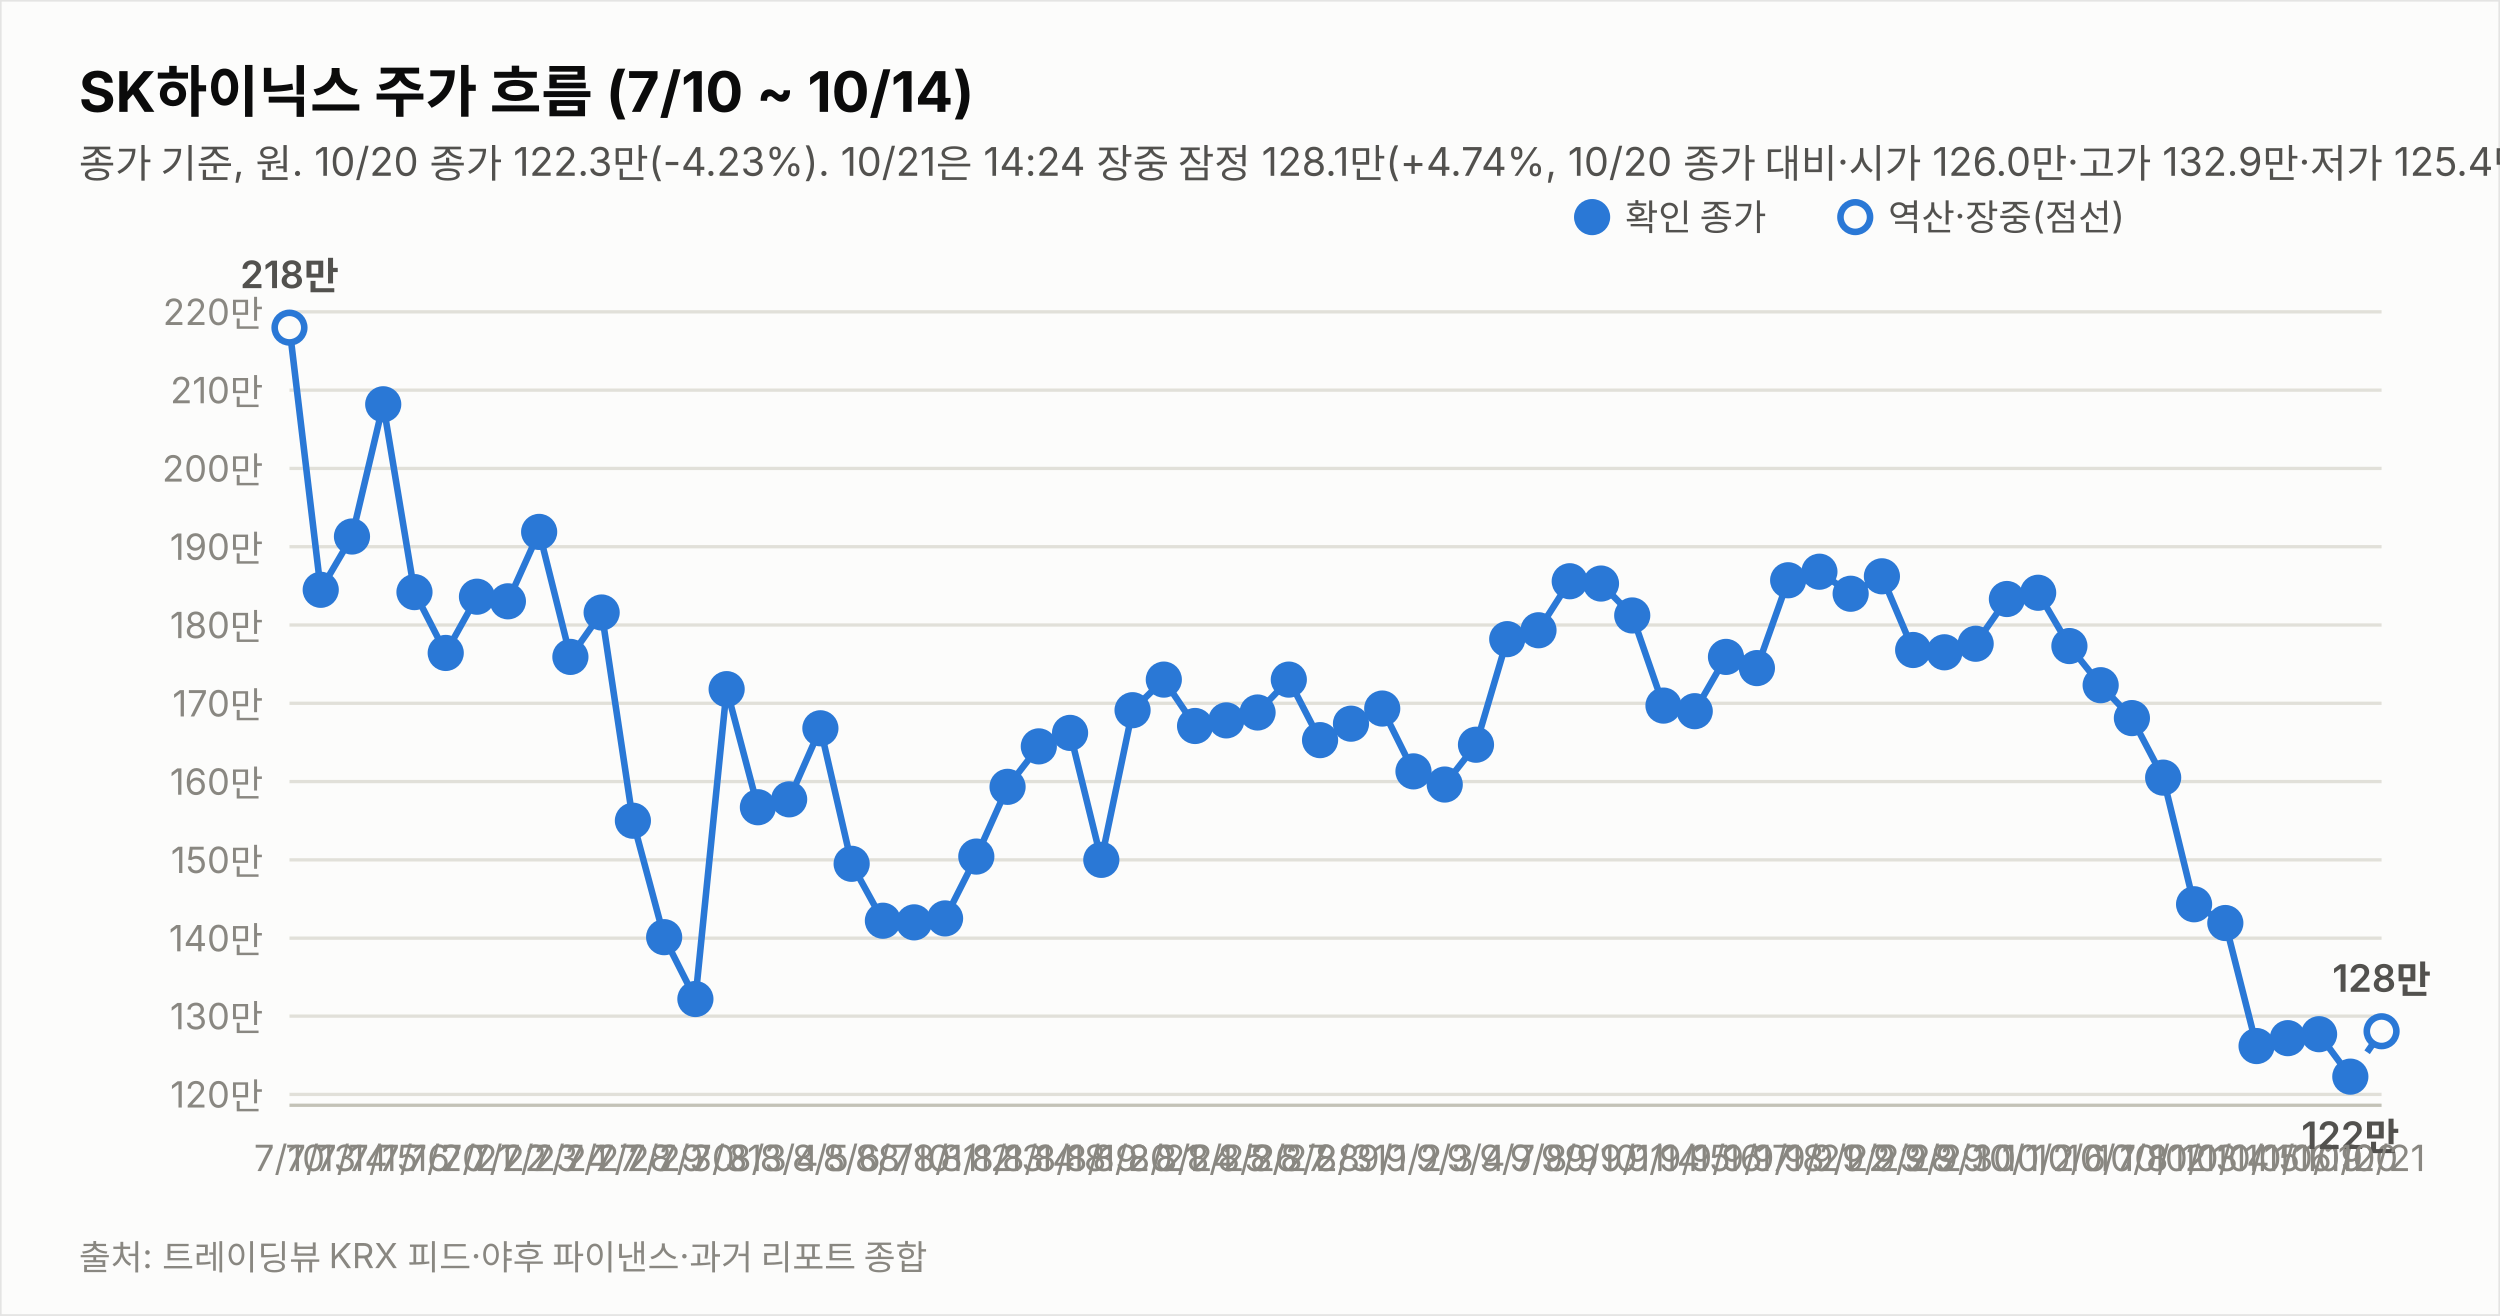
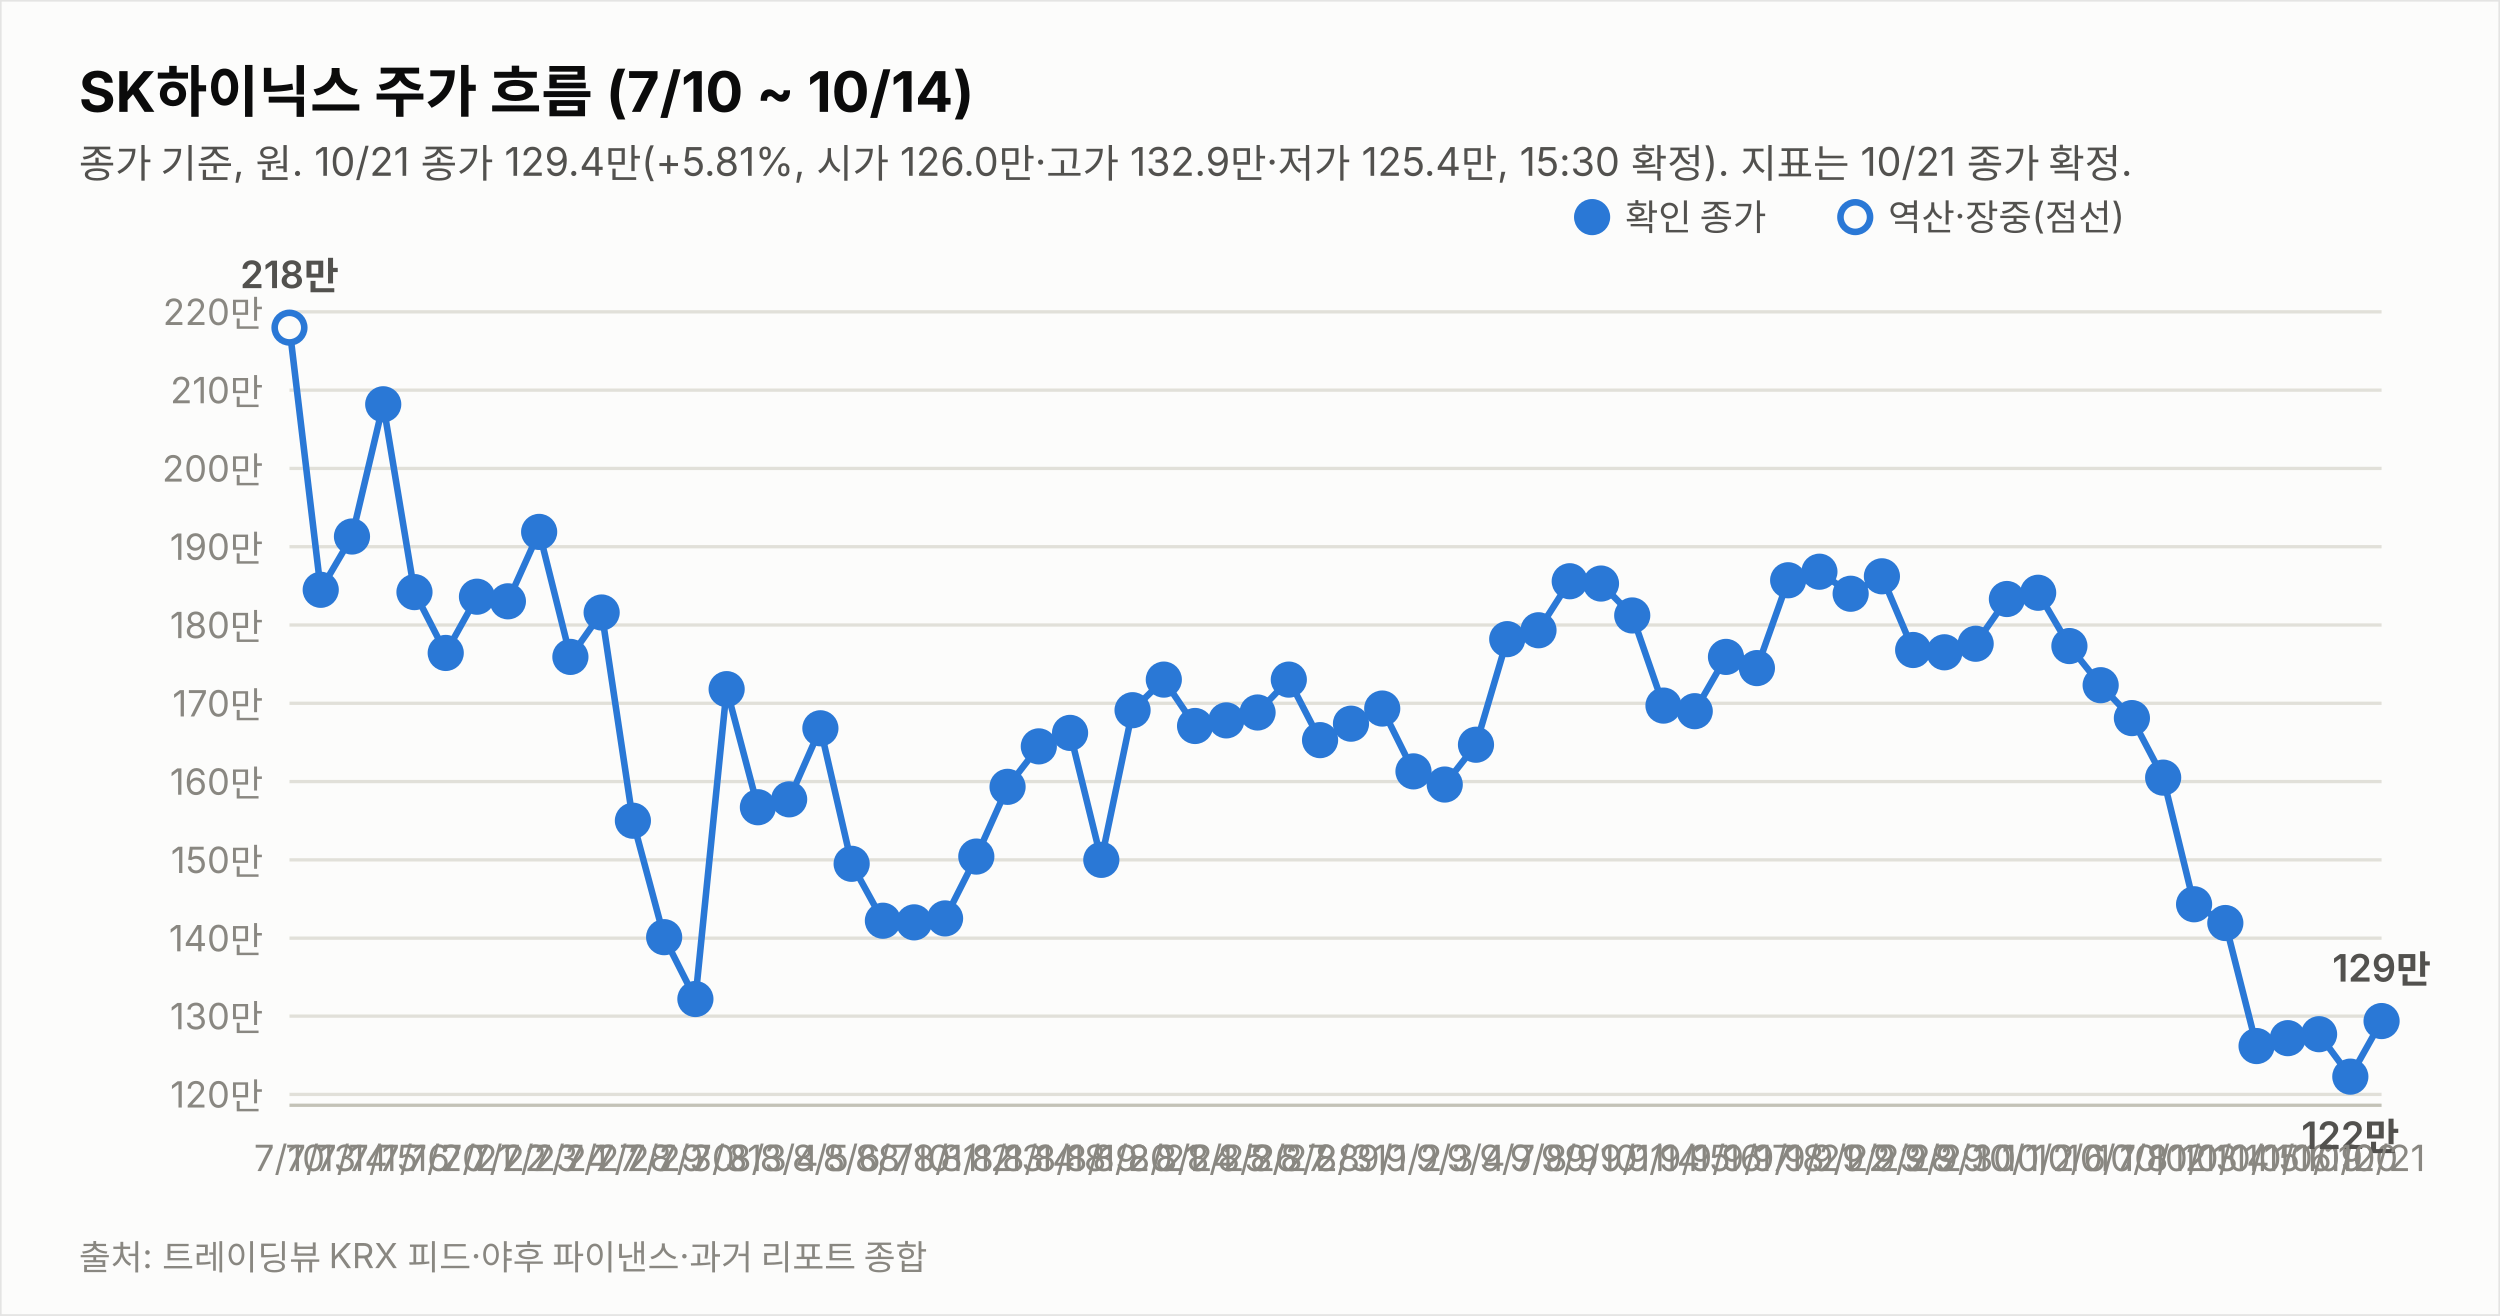
<svg xmlns="http://www.w3.org/2000/svg" width="760" height="400" viewBox="0 0 760 400" font-family="system-ui,-apple-system,&quot;Segoe UI&quot;,&quot;Malgun Gothic&quot;,&quot;Apple SD Gothic Neo&quot;,sans-serif">
  <rect width="760" height="400" fill="#fcfcfb" stroke="rgba(11,11,11,0.10)" />
  <text x="24" y="34" font-size="17" font-weight="700" fill="#0b0b0b">SK하이닉스 주가 흐름 (7/10 ~ 10/14)</text>
-   <text x="24" y="54" font-size="12" fill="#52514e">종가 기준, 원. 10/20 종가 122.3만(-4.23%). 10/21은 14:24 장중 잠정 128.1만(+4.74%, 10/20 종가 대비·시가 126.0만·고가 132.9만·저가 125.4만, 야후 20분 지연 시세). 지표는 10/21 14:24 잠정.</text>
+   <text x="24" y="54" font-size="12" fill="#52514e">종가 기준, 원. 10/21 종가 129.4만(+5.81%, 시가 126.0만·고가 132.9만·저가 125.4만, 15:30 확정). 지표는 10/21 종가 확정.</text>
  <line x1="88" y1="332.7" x2="724" y2="332.7" stroke="#e1e0d9" stroke-width="1" />
  <text x="80" y="336.7" font-size="11" fill="#898781" text-anchor="end" style="font-variant-numeric:tabular-nums">120만</text>
  <line x1="88" y1="308.9" x2="724" y2="308.9" stroke="#e1e0d9" stroke-width="1" />
  <text x="80" y="312.9" font-size="11" fill="#898781" text-anchor="end" style="font-variant-numeric:tabular-nums">130만</text>
  <line x1="88" y1="285.2" x2="724" y2="285.2" stroke="#e1e0d9" stroke-width="1" />
  <text x="80" y="289.2" font-size="11" fill="#898781" text-anchor="end" style="font-variant-numeric:tabular-nums">140만</text>
  <line x1="88" y1="261.4" x2="724" y2="261.4" stroke="#e1e0d9" stroke-width="1" />
  <text x="80" y="265.4" font-size="11" fill="#898781" text-anchor="end" style="font-variant-numeric:tabular-nums">150만</text>
  <line x1="88" y1="237.6" x2="724" y2="237.6" stroke="#e1e0d9" stroke-width="1" />
  <text x="80" y="241.6" font-size="11" fill="#898781" text-anchor="end" style="font-variant-numeric:tabular-nums">160만</text>
  <line x1="88" y1="213.8" x2="724" y2="213.8" stroke="#e1e0d9" stroke-width="1" />
  <text x="80" y="217.8" font-size="11" fill="#898781" text-anchor="end" style="font-variant-numeric:tabular-nums">170만</text>
  <line x1="88" y1="190.0" x2="724" y2="190.0" stroke="#e1e0d9" stroke-width="1" />
  <text x="80" y="194.0" font-size="11" fill="#898781" text-anchor="end" style="font-variant-numeric:tabular-nums">180만</text>
  <line x1="88" y1="166.2" x2="724" y2="166.2" stroke="#e1e0d9" stroke-width="1" />
  <text x="80" y="170.2" font-size="11" fill="#898781" text-anchor="end" style="font-variant-numeric:tabular-nums">190만</text>
  <line x1="88" y1="142.4" x2="724" y2="142.4" stroke="#e1e0d9" stroke-width="1" />
  <text x="80" y="146.4" font-size="11" fill="#898781" text-anchor="end" style="font-variant-numeric:tabular-nums">200만</text>
  <line x1="88" y1="118.6" x2="724" y2="118.6" stroke="#e1e0d9" stroke-width="1" />
  <text x="80" y="122.6" font-size="11" fill="#898781" text-anchor="end" style="font-variant-numeric:tabular-nums">210만</text>
  <line x1="88" y1="94.8" x2="724" y2="94.8" stroke="#e1e0d9" stroke-width="1" />
  <text x="80" y="98.8" font-size="11" fill="#898781" text-anchor="end" style="font-variant-numeric:tabular-nums">220만</text>
  <line x1="88" y1="336" x2="724" y2="336" stroke="#c3c2b7" stroke-width="1" />
-   <path d="M88.0,99.6 L97.5,179.3 L107.0,163.1 L116.5,122.9 L126.0,180.0 L135.5,198.5 L145.0,181.4 L154.4,182.8 L163.9,161.7 L173.4,199.7 L182.9,186.2 L192.4,249.5 L201.9,284.9 L211.4,303.7 L220.9,209.5 L230.4,245.4 L239.9,243.0 L249.4,221.4 L258.9,262.6 L268.4,279.9 L277.9,280.4 L287.3,279.2 L296.8,260.4 L306.3,239.2 L315.8,226.9 L325.3,222.8 L334.8,261.4 L344.3,215.9 L353.8,206.6 L363.3,220.7 L372.8,219.0 L382.3,216.6 L391.8,206.6 L401.3,225.0 L410.7,220.0 L420.2,215.4 L429.7,234.5 L439.2,238.5 L448.7,226.4 L458.2,194.3 L467.7,191.6 L477.2,176.7 L486.7,177.4 L496.2,187.1 L505.7,214.5 L515.2,216.2 L524.7,199.7 L534.1,203.1 L543.6,176.4 L553.1,173.8 L562.6,180.5 L572.1,175.2 L581.6,197.6 L591.1,198.3 L600.6,195.7 L610.1,182.1 L619.6,180.2 L629.1,196.4 L638.6,208.3 L648.1,218.3 L657.6,236.4 L667.0,274.9 L676.5,280.6 L686.0,318.0 L695.5,315.6 L705.0,314.4 L714.5,327.3" fill="none" stroke="#2a78d6" stroke-width="2" />
-   <path d="M714.5,327.3 L724.0,313.5" fill="none" stroke="#2a78d6" stroke-width="2" stroke-dasharray="5 4" />
+   <path d="M88.0,99.6 L97.5,179.3 L107.0,163.1 L116.5,122.9 L126.0,180.0 L135.5,198.5 L145.0,181.4 L154.4,182.8 L163.9,161.7 L173.4,199.7 L182.9,186.2 L192.4,249.5 L201.9,284.9 L211.4,303.7 L220.9,209.5 L230.4,245.4 L239.9,243.0 L249.4,221.4 L258.9,262.6 L268.4,279.9 L277.9,280.4 L287.3,279.2 L296.8,260.4 L306.3,239.2 L315.8,226.9 L325.3,222.8 L334.8,261.4 L344.3,215.9 L353.8,206.6 L363.3,220.7 L372.8,219.0 L382.3,216.6 L391.8,206.6 L401.3,225.0 L410.7,220.0 L420.2,215.4 L429.7,234.5 L439.2,238.5 L448.7,226.4 L458.2,194.3 L467.7,191.6 L477.2,176.7 L486.7,177.4 L496.2,187.1 L505.7,214.5 L515.2,216.2 L524.7,199.7 L534.1,203.1 L543.6,176.4 L553.1,173.8 L562.6,180.5 L572.1,175.2 L581.6,197.6 L591.1,198.3 L600.6,195.7 L610.1,182.1 L619.6,180.2 L629.1,196.4 L638.6,208.3 L648.1,218.3 L657.6,236.4 L667.0,274.9 L676.5,280.6 L686.0,318.0 L695.5,315.6 L705.0,314.4 L714.5,327.3 L724.0,310.4" fill="none" stroke="#2a78d6" stroke-width="2" />
  <circle cx="88.0" cy="99.6" r="4.5" fill="#fcfcfb" stroke="#2a78d6" stroke-width="2" />
  <text x="88.0" y="356" font-size="11" fill="#898781" text-anchor="middle">7/10</text>
  <text x="88.0" y="87.6" font-size="11.5" font-weight="600" fill="#52514e" text-anchor="middle" style="font-variant-numeric:tabular-nums">218만</text>
  <circle cx="97.5" cy="179.3" r="4.5" fill="#2a78d6" stroke="#2a78d6" stroke-width="2" />
  <text x="97.5" y="356" font-size="11" fill="#898781" text-anchor="middle">7/13</text>
  <circle cx="107.0" cy="163.1" r="4.5" fill="#2a78d6" stroke="#2a78d6" stroke-width="2" />
  <text x="107.0" y="356" font-size="11" fill="#898781" text-anchor="middle">7/14</text>
  <circle cx="116.5" cy="122.9" r="4.5" fill="#2a78d6" stroke="#2a78d6" stroke-width="2" />
  <text x="116.5" y="356" font-size="11" fill="#898781" text-anchor="middle">7/15</text>
  <circle cx="126.0" cy="180.0" r="4.5" fill="#2a78d6" stroke="#2a78d6" stroke-width="2" />
  <text x="126.0" y="356" font-size="11" fill="#898781" text-anchor="middle">7/16</text>
  <circle cx="135.5" cy="198.5" r="4.5" fill="#2a78d6" stroke="#2a78d6" stroke-width="2" />
  <text x="135.5" y="356" font-size="11" fill="#898781" text-anchor="middle">7/20</text>
  <circle cx="145.0" cy="181.4" r="4.5" fill="#2a78d6" stroke="#2a78d6" stroke-width="2" />
  <text x="145.0" y="356" font-size="11" fill="#898781" text-anchor="middle">7/21</text>
  <circle cx="154.4" cy="182.8" r="4.5" fill="#2a78d6" stroke="#2a78d6" stroke-width="2" />
  <text x="154.4" y="356" font-size="11" fill="#898781" text-anchor="middle">7/22</text>
  <circle cx="163.9" cy="161.7" r="4.5" fill="#2a78d6" stroke="#2a78d6" stroke-width="2" />
  <text x="163.9" y="356" font-size="11" fill="#898781" text-anchor="middle">7/23</text>
  <circle cx="173.4" cy="199.7" r="4.5" fill="#2a78d6" stroke="#2a78d6" stroke-width="2" />
  <text x="173.4" y="356" font-size="11" fill="#898781" text-anchor="middle">7/24</text>
  <circle cx="182.9" cy="186.2" r="4.5" fill="#2a78d6" stroke="#2a78d6" stroke-width="2" />
  <text x="182.9" y="356" font-size="11" fill="#898781" text-anchor="middle">7/27</text>
  <circle cx="192.4" cy="249.5" r="4.5" fill="#2a78d6" stroke="#2a78d6" stroke-width="2" />
  <text x="192.4" y="356" font-size="11" fill="#898781" text-anchor="middle">7/28</text>
  <circle cx="201.9" cy="284.9" r="4.5" fill="#2a78d6" stroke="#2a78d6" stroke-width="2" />
  <text x="201.9" y="356" font-size="11" fill="#898781" text-anchor="middle">7/29</text>
  <circle cx="211.4" cy="303.7" r="4.5" fill="#2a78d6" stroke="#2a78d6" stroke-width="2" />
  <text x="211.4" y="356" font-size="11" fill="#898781" text-anchor="middle">7/30</text>
  <circle cx="220.9" cy="209.5" r="4.5" fill="#2a78d6" stroke="#2a78d6" stroke-width="2" />
  <text x="220.9" y="356" font-size="11" fill="#898781" text-anchor="middle">7/31</text>
  <circle cx="230.4" cy="245.4" r="4.5" fill="#2a78d6" stroke="#2a78d6" stroke-width="2" />
  <text x="230.4" y="356" font-size="11" fill="#898781" text-anchor="middle">8/3</text>
  <circle cx="239.9" cy="243.0" r="4.5" fill="#2a78d6" stroke="#2a78d6" stroke-width="2" />
  <text x="239.9" y="356" font-size="11" fill="#898781" text-anchor="middle">8/4</text>
  <circle cx="249.4" cy="221.4" r="4.5" fill="#2a78d6" stroke="#2a78d6" stroke-width="2" />
  <text x="249.4" y="356" font-size="11" fill="#898781" text-anchor="middle">8/5</text>
  <circle cx="258.9" cy="262.6" r="4.5" fill="#2a78d6" stroke="#2a78d6" stroke-width="2" />
  <text x="258.9" y="356" font-size="11" fill="#898781" text-anchor="middle">8/6</text>
  <circle cx="268.4" cy="279.9" r="4.5" fill="#2a78d6" stroke="#2a78d6" stroke-width="2" />
  <text x="268.4" y="356" font-size="11" fill="#898781" text-anchor="middle">8/7</text>
  <circle cx="277.9" cy="280.4" r="4.5" fill="#2a78d6" stroke="#2a78d6" stroke-width="2" />
  <text x="277.9" y="356" font-size="11" fill="#898781" text-anchor="middle">8/10</text>
  <circle cx="287.3" cy="279.2" r="4.5" fill="#2a78d6" stroke="#2a78d6" stroke-width="2" />
  <text x="287.3" y="356" font-size="11" fill="#898781" text-anchor="middle">8/11</text>
  <circle cx="296.8" cy="260.4" r="4.5" fill="#2a78d6" stroke="#2a78d6" stroke-width="2" />
  <text x="296.8" y="356" font-size="11" fill="#898781" text-anchor="middle">8/12</text>
  <circle cx="306.3" cy="239.2" r="4.5" fill="#2a78d6" stroke="#2a78d6" stroke-width="2" />
  <text x="306.3" y="356" font-size="11" fill="#898781" text-anchor="middle">8/13</text>
  <circle cx="315.8" cy="226.9" r="4.5" fill="#2a78d6" stroke="#2a78d6" stroke-width="2" />
  <text x="315.8" y="356" font-size="11" fill="#898781" text-anchor="middle">8/14</text>
  <circle cx="325.3" cy="222.8" r="4.5" fill="#2a78d6" stroke="#2a78d6" stroke-width="2" />
  <text x="325.3" y="356" font-size="11" fill="#898781" text-anchor="middle">8/18</text>
  <circle cx="334.8" cy="261.4" r="4.5" fill="#2a78d6" stroke="#2a78d6" stroke-width="2" />
  <text x="334.8" y="356" font-size="11" fill="#898781" text-anchor="middle">8/19</text>
  <circle cx="344.3" cy="215.9" r="4.5" fill="#2a78d6" stroke="#2a78d6" stroke-width="2" />
  <text x="344.3" y="356" font-size="11" fill="#898781" text-anchor="middle">8/20</text>
  <circle cx="353.8" cy="206.6" r="4.5" fill="#2a78d6" stroke="#2a78d6" stroke-width="2" />
  <text x="353.8" y="356" font-size="11" fill="#898781" text-anchor="middle">8/21</text>
  <circle cx="363.3" cy="220.7" r="4.5" fill="#2a78d6" stroke="#2a78d6" stroke-width="2" />
  <text x="363.3" y="356" font-size="11" fill="#898781" text-anchor="middle">8/24</text>
  <circle cx="372.8" cy="219.0" r="4.5" fill="#2a78d6" stroke="#2a78d6" stroke-width="2" />
  <text x="372.8" y="356" font-size="11" fill="#898781" text-anchor="middle">8/25</text>
  <circle cx="382.3" cy="216.6" r="4.5" fill="#2a78d6" stroke="#2a78d6" stroke-width="2" />
  <text x="382.3" y="356" font-size="11" fill="#898781" text-anchor="middle">8/26</text>
  <circle cx="391.8" cy="206.6" r="4.5" fill="#2a78d6" stroke="#2a78d6" stroke-width="2" />
  <text x="391.8" y="356" font-size="11" fill="#898781" text-anchor="middle">8/27</text>
  <circle cx="401.3" cy="225.0" r="4.5" fill="#2a78d6" stroke="#2a78d6" stroke-width="2" />
  <text x="401.3" y="356" font-size="11" fill="#898781" text-anchor="middle">8/28</text>
  <circle cx="410.7" cy="220.0" r="4.5" fill="#2a78d6" stroke="#2a78d6" stroke-width="2" />
  <text x="410.7" y="356" font-size="11" fill="#898781" text-anchor="middle">8/31</text>
  <circle cx="420.2" cy="215.4" r="4.5" fill="#2a78d6" stroke="#2a78d6" stroke-width="2" />
  <text x="420.2" y="356" font-size="11" fill="#898781" text-anchor="middle">9/1</text>
  <circle cx="429.7" cy="234.5" r="4.5" fill="#2a78d6" stroke="#2a78d6" stroke-width="2" />
  <text x="429.7" y="356" font-size="11" fill="#898781" text-anchor="middle">9/2</text>
  <circle cx="439.2" cy="238.5" r="4.5" fill="#2a78d6" stroke="#2a78d6" stroke-width="2" />
  <text x="439.2" y="356" font-size="11" fill="#898781" text-anchor="middle">9/3</text>
  <circle cx="448.7" cy="226.4" r="4.5" fill="#2a78d6" stroke="#2a78d6" stroke-width="2" />
  <text x="448.7" y="356" font-size="11" fill="#898781" text-anchor="middle">9/4</text>
  <circle cx="458.2" cy="194.3" r="4.5" fill="#2a78d6" stroke="#2a78d6" stroke-width="2" />
  <text x="458.2" y="356" font-size="11" fill="#898781" text-anchor="middle">9/7</text>
  <circle cx="467.7" cy="191.6" r="4.5" fill="#2a78d6" stroke="#2a78d6" stroke-width="2" />
  <text x="467.7" y="356" font-size="11" fill="#898781" text-anchor="middle">9/8</text>
  <circle cx="477.2" cy="176.7" r="4.5" fill="#2a78d6" stroke="#2a78d6" stroke-width="2" />
  <text x="477.2" y="356" font-size="11" fill="#898781" text-anchor="middle">9/9</text>
  <circle cx="486.7" cy="177.4" r="4.5" fill="#2a78d6" stroke="#2a78d6" stroke-width="2" />
  <text x="486.7" y="356" font-size="11" fill="#898781" text-anchor="middle">9/10</text>
  <circle cx="496.2" cy="187.1" r="4.5" fill="#2a78d6" stroke="#2a78d6" stroke-width="2" />
  <text x="496.2" y="356" font-size="11" fill="#898781" text-anchor="middle">9/11</text>
  <circle cx="505.7" cy="214.5" r="4.5" fill="#2a78d6" stroke="#2a78d6" stroke-width="2" />
  <text x="505.7" y="356" font-size="11" fill="#898781" text-anchor="middle">9/14</text>
  <circle cx="515.2" cy="216.2" r="4.5" fill="#2a78d6" stroke="#2a78d6" stroke-width="2" />
  <text x="515.2" y="356" font-size="11" fill="#898781" text-anchor="middle">9/15</text>
  <circle cx="524.7" cy="199.7" r="4.5" fill="#2a78d6" stroke="#2a78d6" stroke-width="2" />
  <text x="524.7" y="356" font-size="11" fill="#898781" text-anchor="middle">9/16</text>
  <circle cx="534.1" cy="203.1" r="4.5" fill="#2a78d6" stroke="#2a78d6" stroke-width="2" />
  <text x="534.1" y="356" font-size="11" fill="#898781" text-anchor="middle">9/17</text>
  <circle cx="543.6" cy="176.4" r="4.5" fill="#2a78d6" stroke="#2a78d6" stroke-width="2" />
  <text x="543.6" y="356" font-size="11" fill="#898781" text-anchor="middle">9/18</text>
  <circle cx="553.1" cy="173.8" r="4.5" fill="#2a78d6" stroke="#2a78d6" stroke-width="2" />
  <text x="553.1" y="356" font-size="11" fill="#898781" text-anchor="middle">9/21</text>
  <circle cx="562.6" cy="180.5" r="4.5" fill="#2a78d6" stroke="#2a78d6" stroke-width="2" />
  <text x="562.6" y="356" font-size="11" fill="#898781" text-anchor="middle">9/22</text>
  <circle cx="572.1" cy="175.2" r="4.5" fill="#2a78d6" stroke="#2a78d6" stroke-width="2" />
  <text x="572.1" y="356" font-size="11" fill="#898781" text-anchor="middle">9/23</text>
  <circle cx="581.6" cy="197.6" r="4.5" fill="#2a78d6" stroke="#2a78d6" stroke-width="2" />
  <text x="581.6" y="356" font-size="11" fill="#898781" text-anchor="middle">9/28</text>
  <circle cx="591.1" cy="198.3" r="4.5" fill="#2a78d6" stroke="#2a78d6" stroke-width="2" />
  <text x="591.1" y="356" font-size="11" fill="#898781" text-anchor="middle">9/29</text>
  <circle cx="600.6" cy="195.7" r="4.5" fill="#2a78d6" stroke="#2a78d6" stroke-width="2" />
  <text x="600.6" y="356" font-size="11" fill="#898781" text-anchor="middle">9/30</text>
  <circle cx="610.1" cy="182.1" r="4.5" fill="#2a78d6" stroke="#2a78d6" stroke-width="2" />
  <text x="610.1" y="356" font-size="11" fill="#898781" text-anchor="middle">10/1</text>
  <circle cx="619.6" cy="180.2" r="4.5" fill="#2a78d6" stroke="#2a78d6" stroke-width="2" />
  <text x="619.6" y="356" font-size="11" fill="#898781" text-anchor="middle">10/2</text>
  <circle cx="629.1" cy="196.4" r="4.5" fill="#2a78d6" stroke="#2a78d6" stroke-width="2" />
  <text x="629.1" y="356" font-size="11" fill="#898781" text-anchor="middle">10/6</text>
  <circle cx="638.6" cy="208.3" r="4.5" fill="#2a78d6" stroke="#2a78d6" stroke-width="2" />
  <text x="638.6" y="356" font-size="11" fill="#898781" text-anchor="middle">10/7</text>
  <circle cx="648.1" cy="218.3" r="4.5" fill="#2a78d6" stroke="#2a78d6" stroke-width="2" />
  <text x="648.1" y="356" font-size="11" fill="#898781" text-anchor="middle">10/8</text>
  <circle cx="657.6" cy="236.4" r="4.5" fill="#2a78d6" stroke="#2a78d6" stroke-width="2" />
  <text x="657.6" y="356" font-size="11" fill="#898781" text-anchor="middle">10/12</text>
  <circle cx="667.0" cy="274.9" r="4.5" fill="#2a78d6" stroke="#2a78d6" stroke-width="2" />
  <text x="667.0" y="356" font-size="11" fill="#898781" text-anchor="middle">10/13</text>
  <circle cx="676.5" cy="280.6" r="4.5" fill="#2a78d6" stroke="#2a78d6" stroke-width="2" />
  <text x="676.5" y="356" font-size="11" fill="#898781" text-anchor="middle">10/14</text>
  <circle cx="686.0" cy="318.0" r="4.5" fill="#2a78d6" stroke="#2a78d6" stroke-width="2" />
  <text x="686.0" y="356" font-size="11" fill="#898781" text-anchor="middle">10/15</text>
  <circle cx="695.5" cy="315.6" r="4.5" fill="#2a78d6" stroke="#2a78d6" stroke-width="2" />
  <text x="695.5" y="356" font-size="11" fill="#898781" text-anchor="middle">10/16</text>
  <circle cx="705.0" cy="314.4" r="4.5" fill="#2a78d6" stroke="#2a78d6" stroke-width="2" />
  <text x="705.0" y="356" font-size="11" fill="#898781" text-anchor="middle">10/19</text>
  <circle cx="714.5" cy="327.3" r="4.5" fill="#2a78d6" stroke="#2a78d6" stroke-width="2" />
  <text x="714.5" y="356" font-size="11" fill="#898781" text-anchor="middle">10/20</text>
  <text x="714.5" y="349.3" font-size="11.5" font-weight="600" fill="#52514e" text-anchor="middle" style="font-variant-numeric:tabular-nums">122만</text>
-   <circle cx="724.0" cy="313.5" r="4.5" fill="#fcfcfb" stroke="#2a78d6" stroke-width="2" />
+   <circle cx="724.0" cy="310.4" r="4.5" fill="#2a78d6" stroke="#2a78d6" stroke-width="2" />
  <text x="724.0" y="356" font-size="11" fill="#898781" text-anchor="middle">10/21</text>
-   <text x="724.0" y="301.5" font-size="11.5" font-weight="600" fill="#52514e" text-anchor="middle" style="font-variant-numeric:tabular-nums">128만</text>
+   <text x="724.0" y="298.4" font-size="11.5" font-weight="600" fill="#52514e" text-anchor="middle" style="font-variant-numeric:tabular-nums">129만</text>
  <circle cx="484" cy="66" r="4.5" fill="#2a78d6" stroke="#2a78d6" stroke-width="2" />
  <text x="494" y="70" font-size="11" fill="#52514e">확인 종가</text>
  <circle cx="564" cy="66" r="4.5" fill="#fcfcfb" stroke="#2a78d6" stroke-width="2" />
  <text x="574" y="70" font-size="11" fill="#52514e">역산·장중(점선)</text>
  <text x="24" y="386" font-size="10.5" fill="#898781">출처: 트레이딩뷰 KRX 피드·야후 파이낸스·과거 리포트 종합</text>
</svg>
